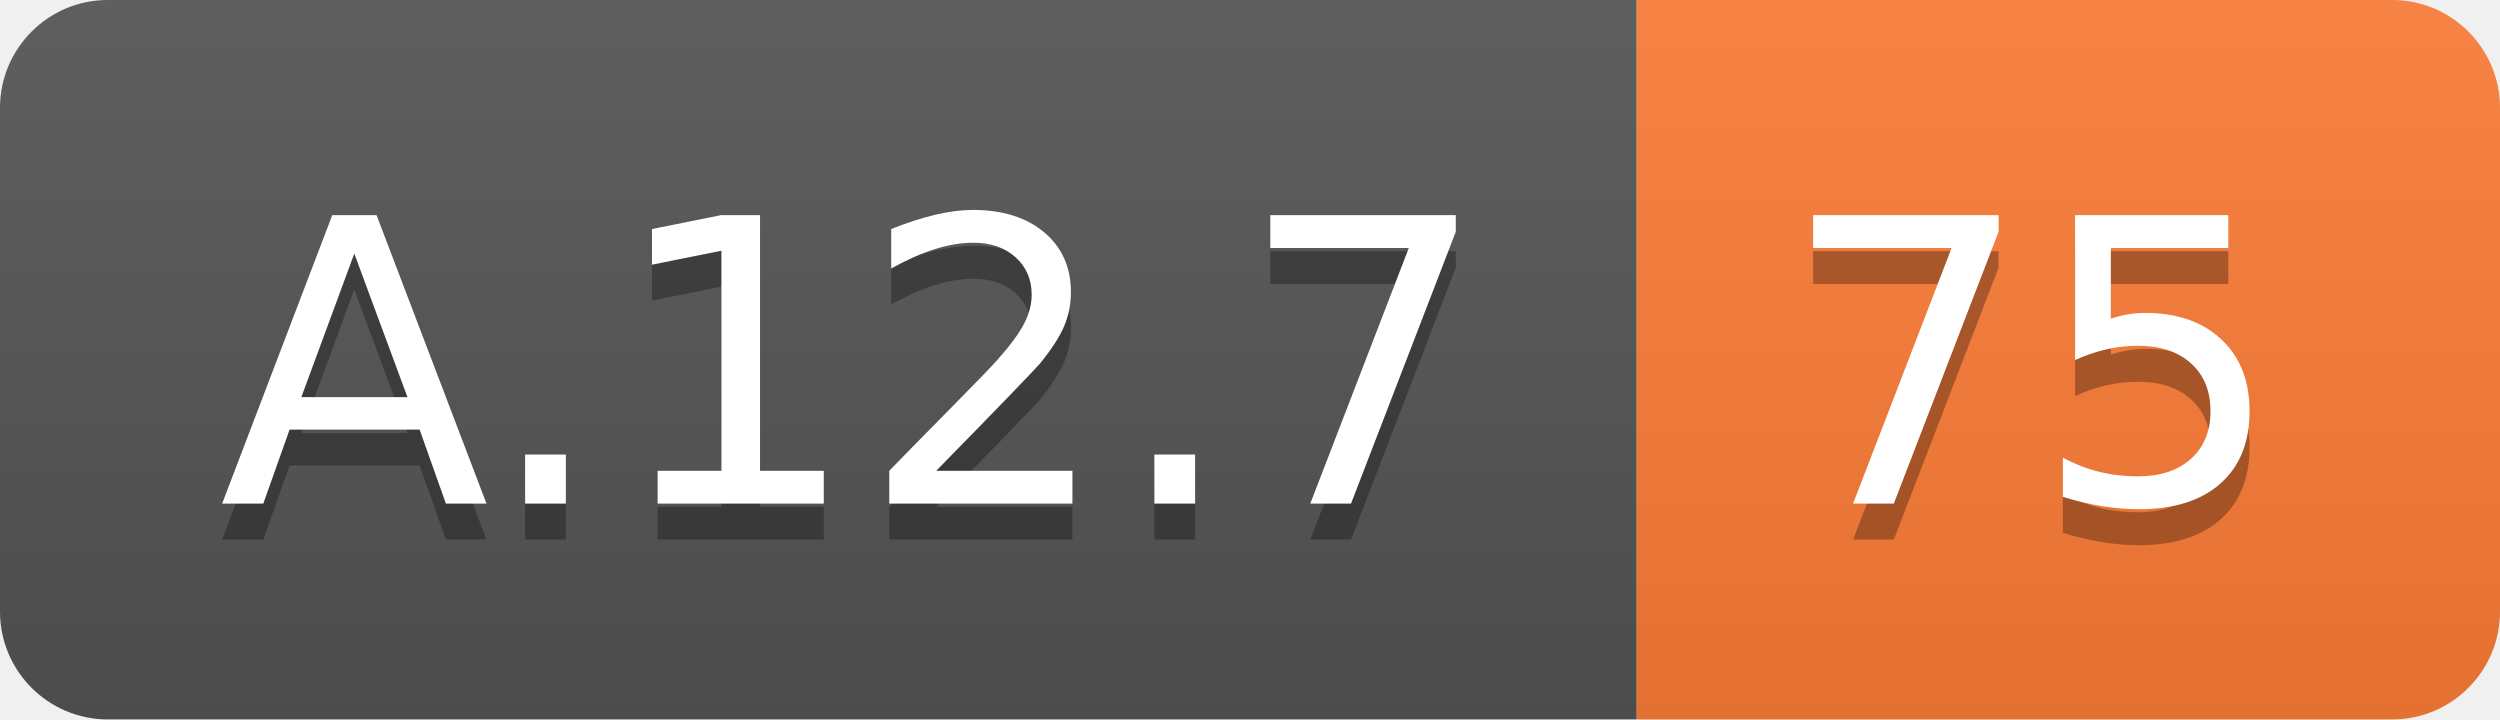
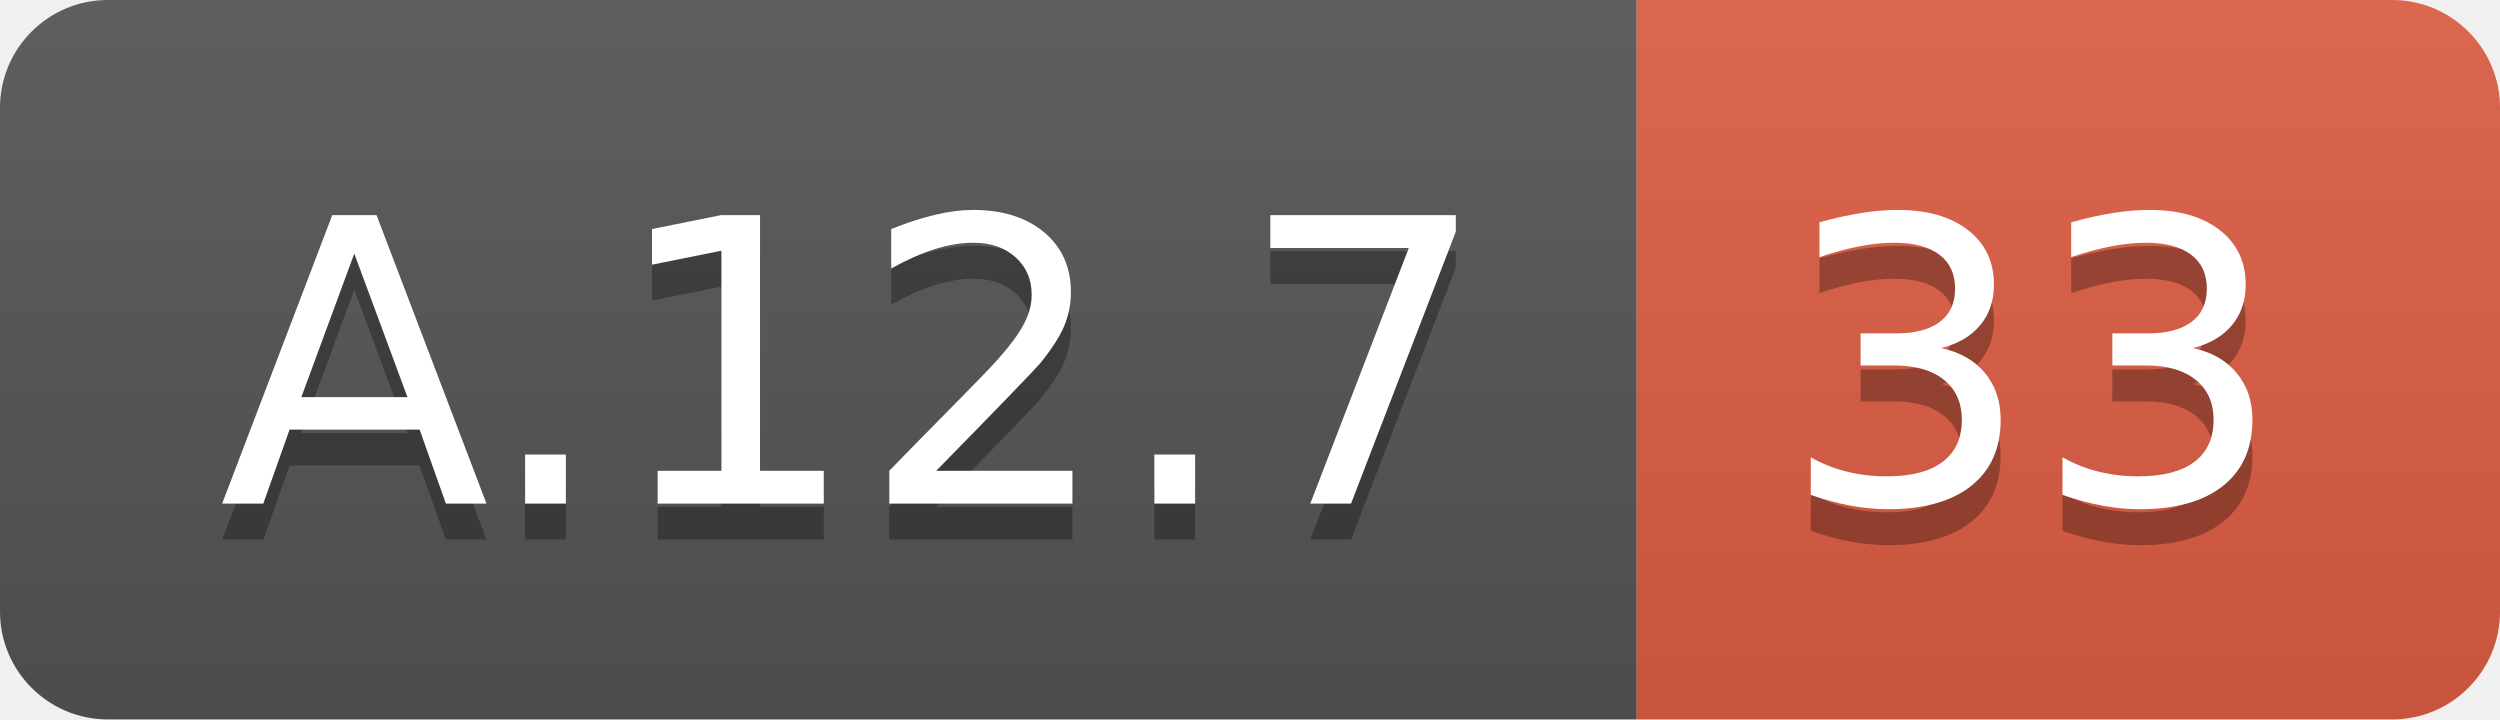
<svg xmlns="http://www.w3.org/2000/svg" width="69.5" height="20">
  <linearGradient id="smooth" x2="0" y2="100%">
    <stop offset="0" stop-color="#bbb" stop-opacity=".1" />
    <stop offset="1" stop-opacity=".1" />
  </linearGradient>
  <clipPath id="round">
    <rect width="69.5" height="20" rx="3" fill="#fff" />
  </clipPath>
  <g clip-path="url(#round)">
    <rect width="45.5" height="20" fill="#555" />
-     <rect x="45.5" width="24.0" height="20" fill="#fe7d37" />
+     <rect x="45.5" width="24.0" height="20" fill="#e05d44" />
    <rect width="69.5" height="20" fill="url(#smooth)" />
  </g>
  <g fill="#fff" text-anchor="middle" font-family="DejaVu Sans,Verdana,Geneva,sans-serif" font-size="110">
    <text x="237.5" y="150" fill="#010101" fill-opacity=".3" transform="scale(0.1)" textLength="355.0" lengthAdjust="spacing">A.12.7</text>
    <text x="237.5" y="140" transform="scale(0.1)" textLength="355.0" lengthAdjust="spacing">A.12.7</text>
-     <text x="565.0" y="150" fill="#010101" fill-opacity=".3" transform="scale(0.1)" textLength="140.0" lengthAdjust="spacing">75</text>
-     <text x="565.0" y="140" transform="scale(0.1)" textLength="140.0" lengthAdjust="spacing">75</text>
+     <text x="565.0" y="150" fill="#010101" fill-opacity=".3" transform="scale(0.1)" textLength="140.0" lengthAdjust="spacing">33</text>
+     <text x="565.0" y="140" transform="scale(0.1)" textLength="140.0" lengthAdjust="spacing">33</text>
  </g>
</svg>
